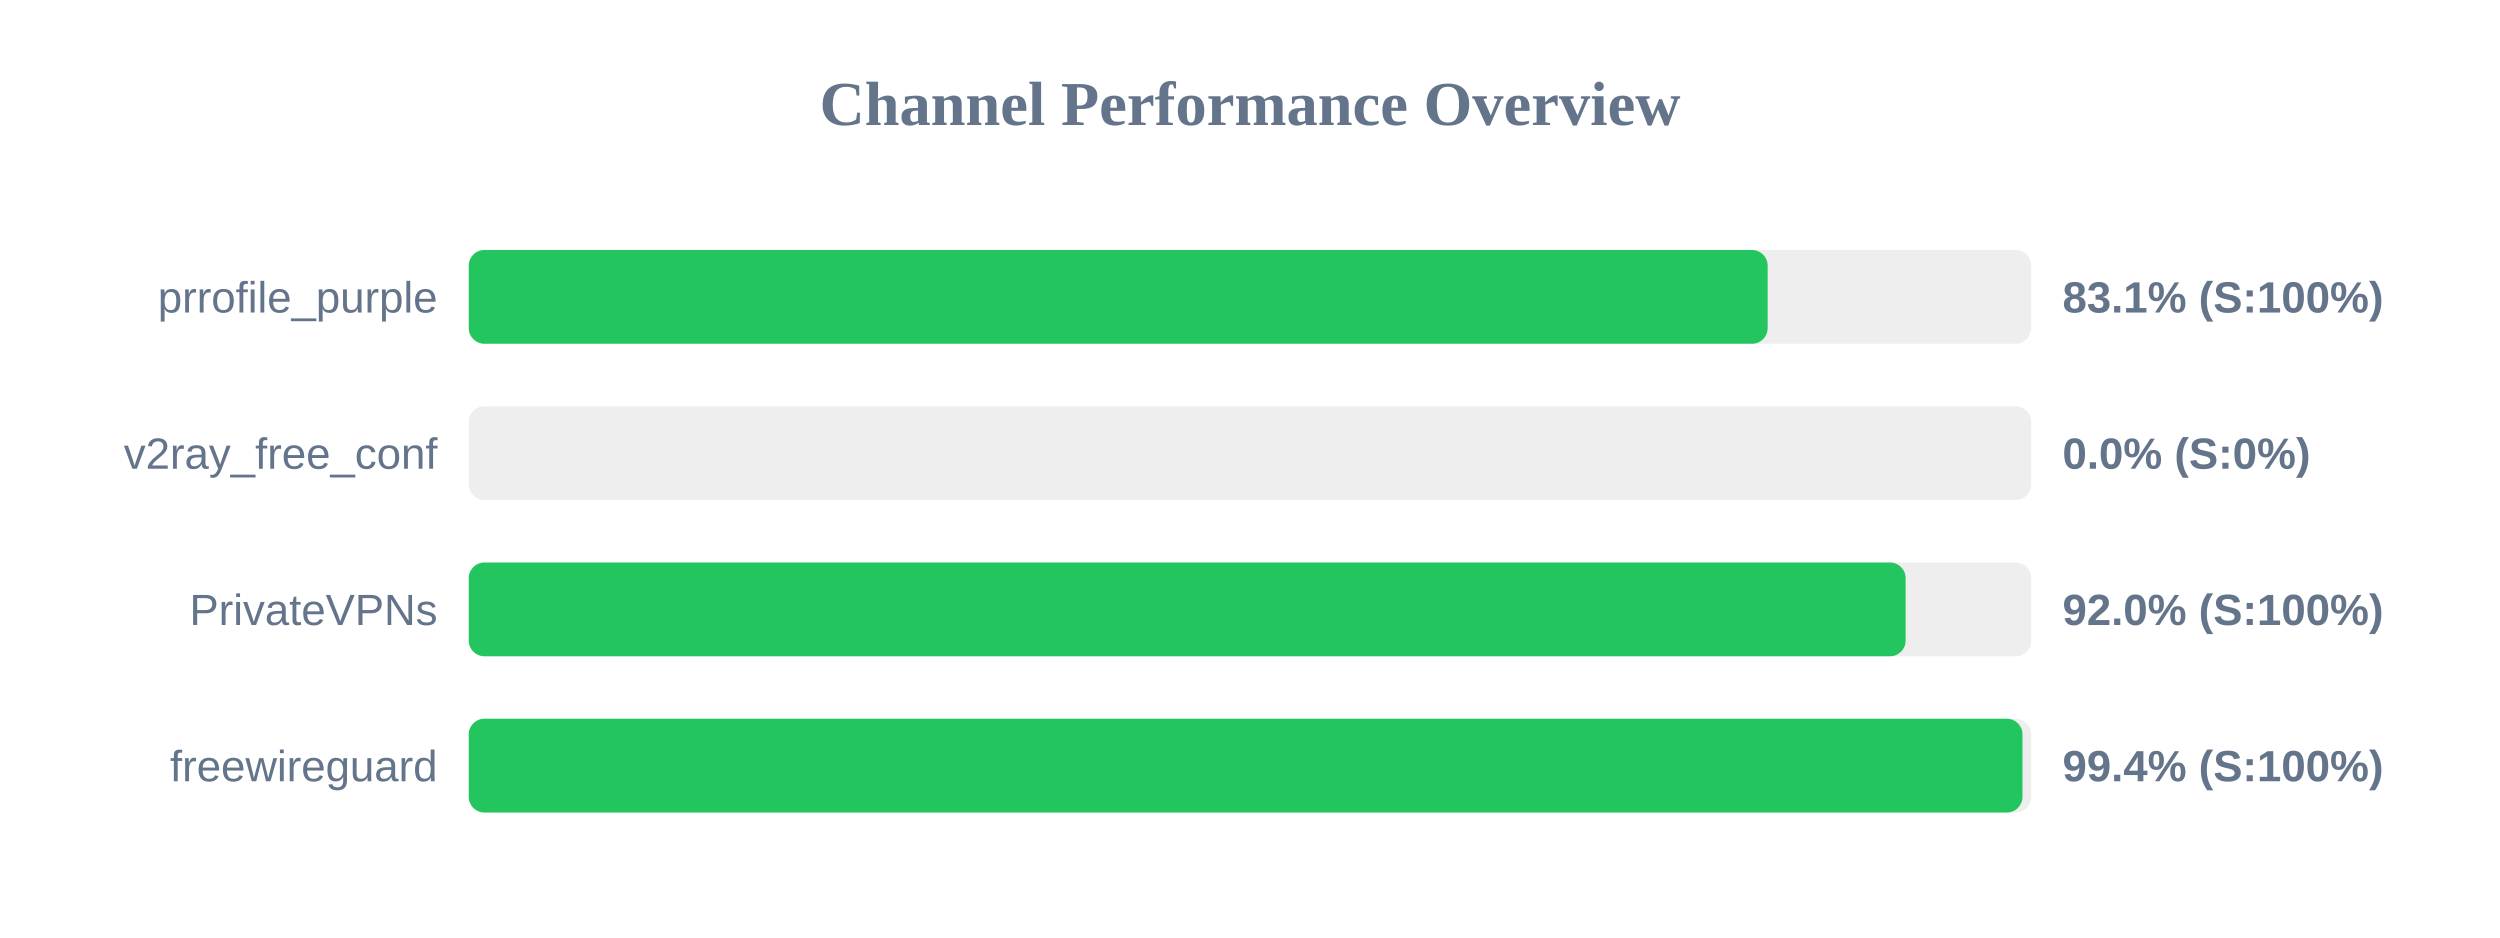
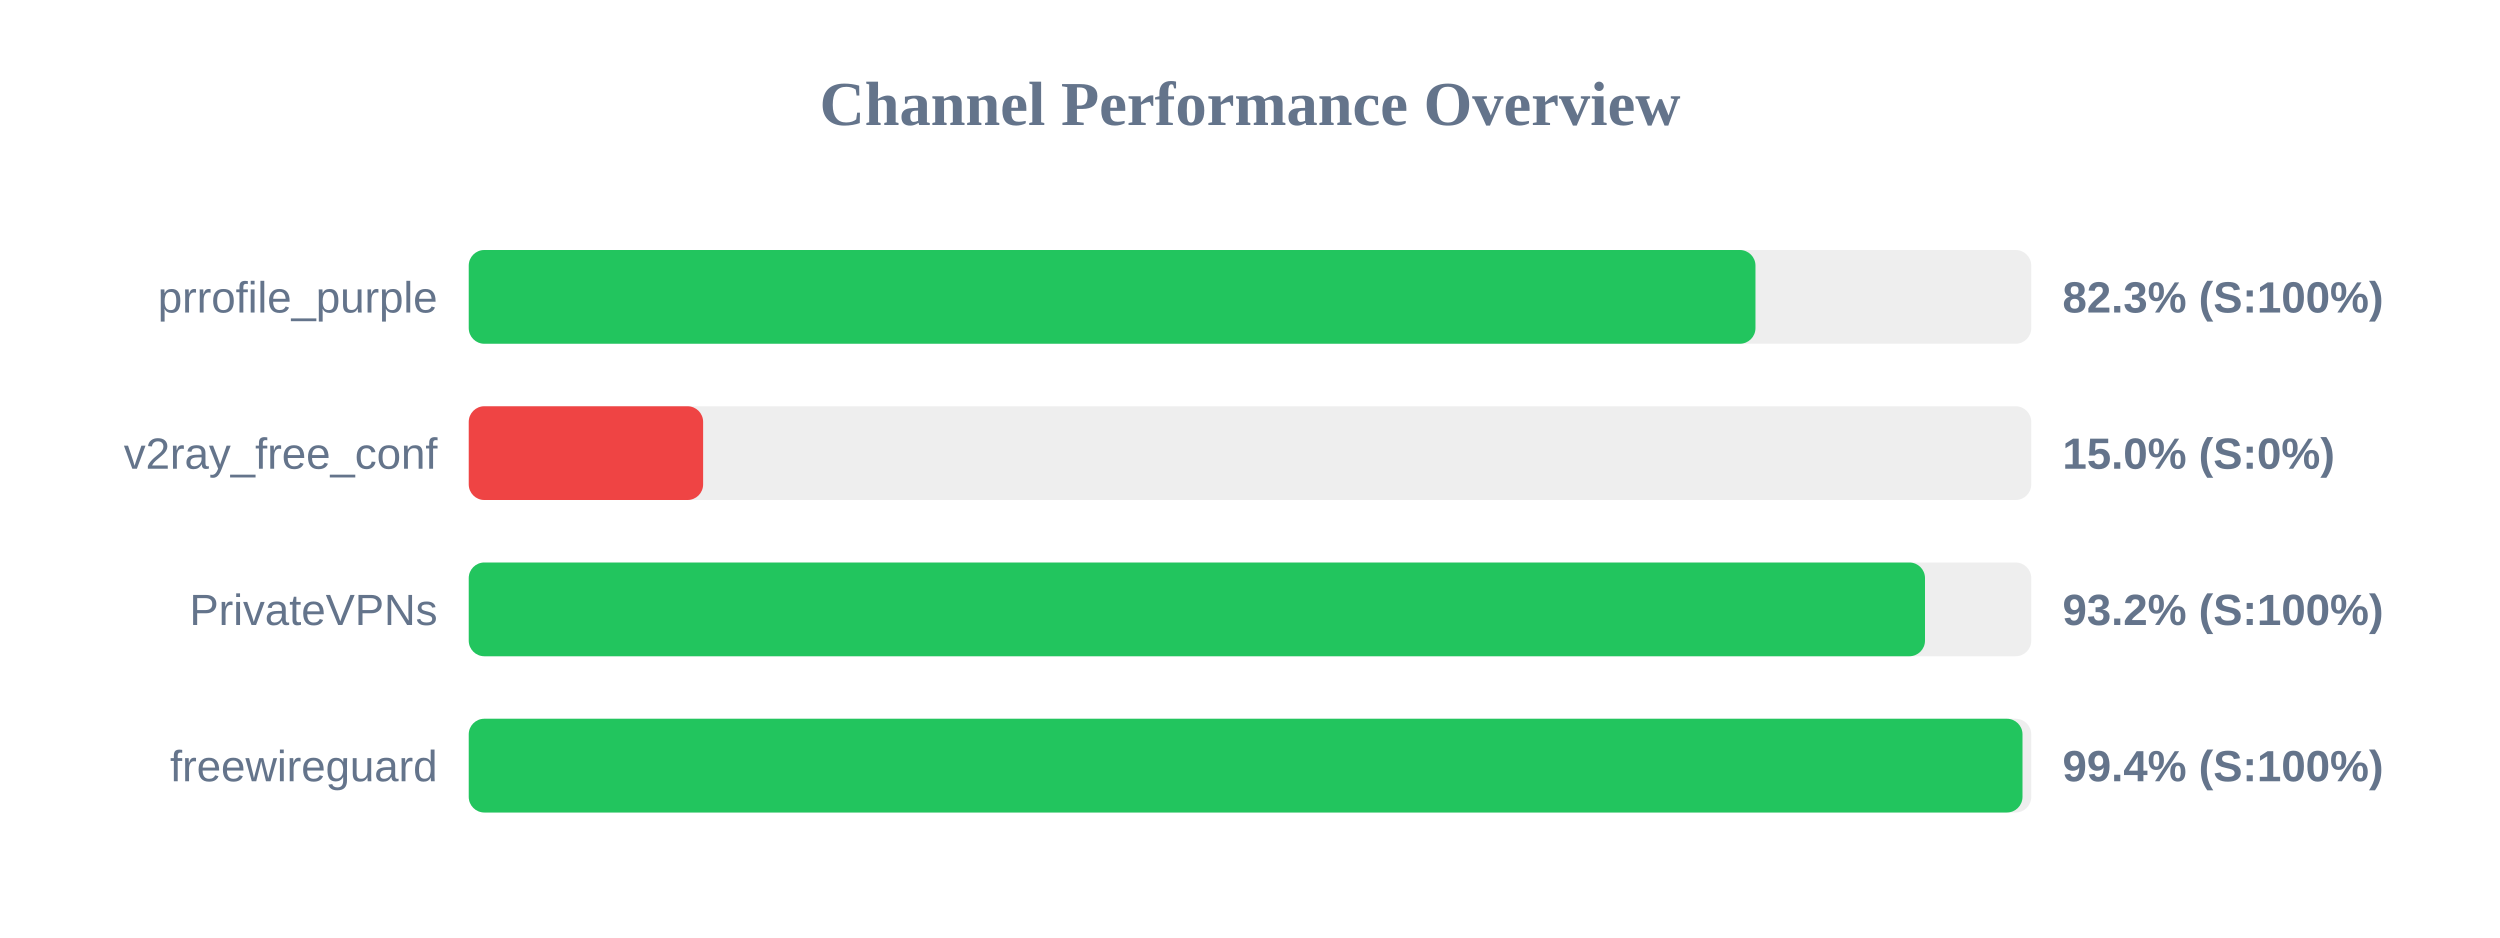
<svg xmlns="http://www.w3.org/2000/svg" width="800" height="300" version="1.1">
  <style>
        .row { font: 14px Arial; fill: #64748b; }
        .score { font: bold 14px Arial; fill: #64748b; }
    </style>
  <text x="400" y="40" text-anchor="middle" font-size="20px" font-weight="bold" fill="#64748b">Channel Performance Overview</text>
  <rect x="150" y="80" width="500" height="30" fill="#eee" rx="5" />
-   <rect x="150" y="80" width="415.65" height="30" fill="#22c55e" rx="5" />
+   <rect x="150" y="80" width="411.75" height="30" fill="#22c55e" rx="5" />
  <text x="140" y="100" text-anchor="end" class="row">prrofile_purple</text>
-   <text x="660" y="100" text-anchor="start" class="score">83.1% (S:100%)</text>
+   <text x="660" y="100" text-anchor="start" class="score">82.3% (S:100%)</text>
  <rect x="150" y="130" width="500" height="30" fill="#eee" rx="5" />
-   <rect x="150" y="130" width="0.0" height="30" fill="#ef4444" rx="5" />
+   <rect x="150" y="130" width="75.0" height="30" fill="#ef4444" rx="5" />
  <text x="140" y="150" text-anchor="end" class="row">v2ray_free_conf</text>
-   <text x="660" y="150" text-anchor="start" class="score">0.0% (S:0%)</text>
+   <text x="660" y="150" text-anchor="start" class="score">15.0% (S:0%)</text>
  <rect x="150" y="180" width="500" height="30" fill="#eee" rx="5" />
-   <rect x="150" y="180" width="459.8" height="30" fill="#22c55e" rx="5" />
+   <rect x="150" y="180" width="466.0" height="30" fill="#22c55e" rx="5" />
  <text x="140" y="200" text-anchor="end" class="row">PrivateVPNs</text>
-   <text x="660" y="200" text-anchor="start" class="score">92.0% (S:100%)</text>
+   <text x="660" y="200" text-anchor="start" class="score">93.2% (S:100%)</text>
  <rect x="150" y="230" width="500" height="30" fill="#eee" rx="5" />
  <rect x="150" y="230" width="497.2" height="30" fill="#22c55e" rx="5" />
  <text x="140" y="250" text-anchor="end" class="row">freewireguard</text>
  <text x="660" y="250" text-anchor="start" class="score">99.4% (S:100%)</text>
</svg>
